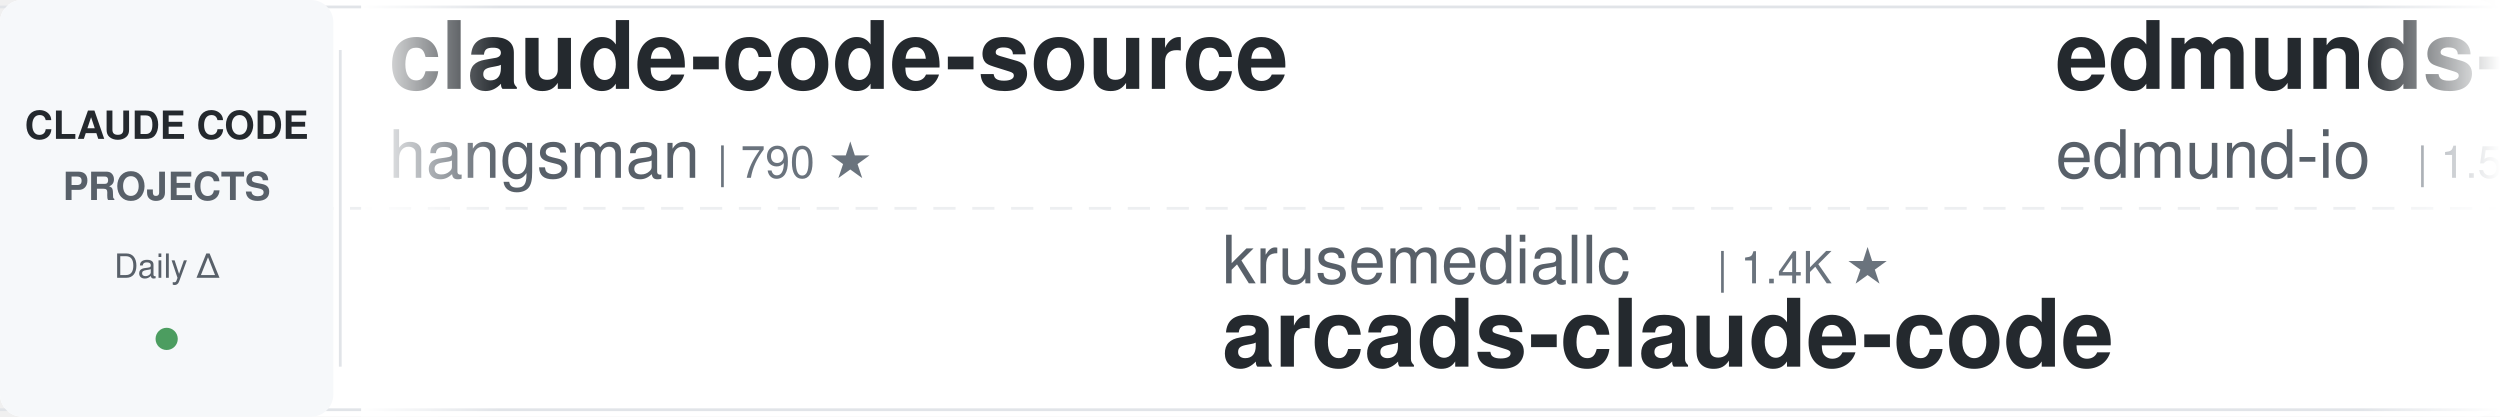
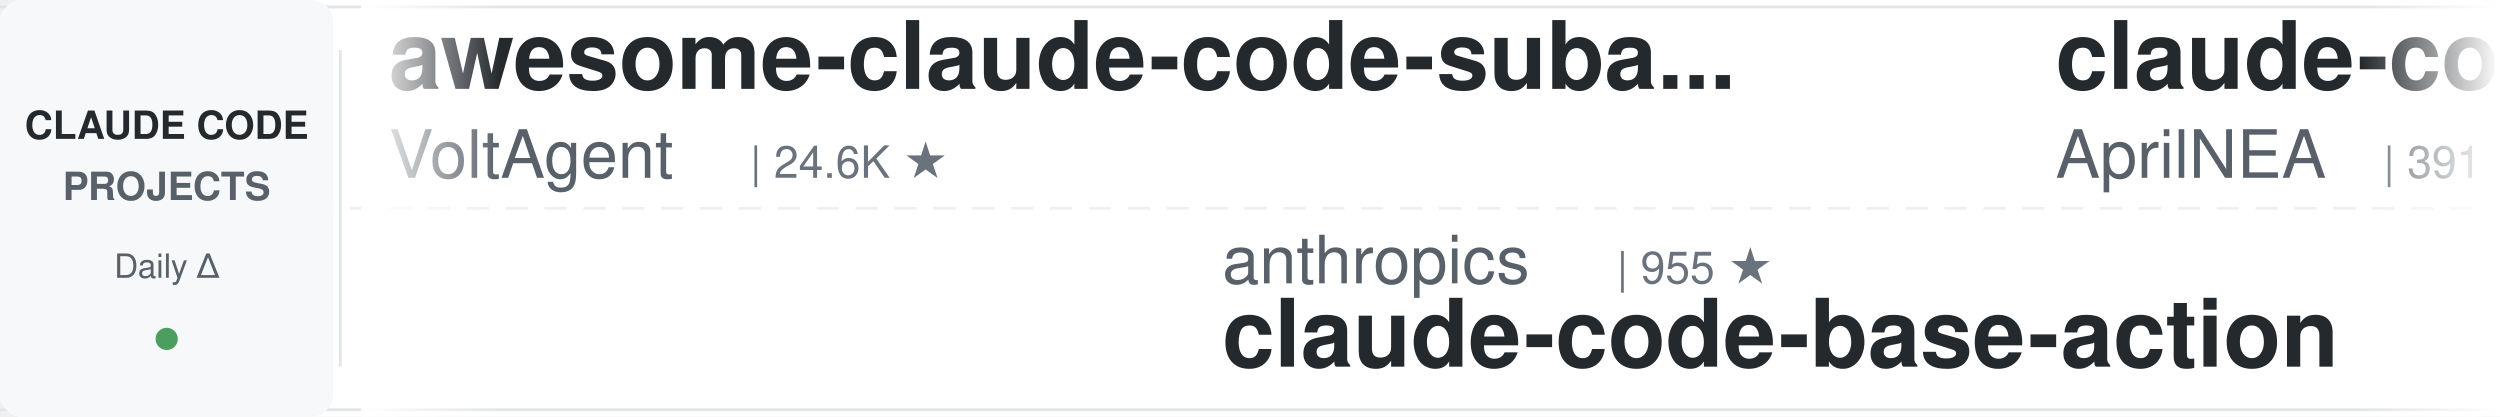
<svg xmlns="http://www.w3.org/2000/svg" width="900" height="150">
  <defs>
    <linearGradient id="leftFade" x1="0%" y1="0%" x2="100%" y2="0%">
      <stop offset="0%" style="stop-color:#ffffff;stop-opacity:1" />
      <stop offset="100%" style="stop-color:#ffffff;stop-opacity:0" />
    </linearGradient>
    <linearGradient id="rightFade" x1="0%" y1="0%" x2="100%" y2="0%">
      <stop offset="0%" style="stop-color:#ffffff;stop-opacity:0" />
      <stop offset="100%" style="stop-color:#ffffff;stop-opacity:1" />
    </linearGradient>
  </defs>
  <rect width="900" height="150" fill="#ffffff" rx="8" />
  <rect x="0" y="2" width="900" height="1" fill="#e1e4e8" />
  <rect x="0" y="147" width="900" height="1" fill="#e1e4e8" />
  <line x1="0" y1="75" x2="900" y2="75" stroke="#e1e4e8" stroke-width="1" stroke-dasharray="8 6" opacity="0.6" />
  <rect x="0" y="0" width="120" height="150" fill="#f6f8fa" rx="8" />
  <text x="60" y="50" font-family="-apple-system, BlinkMacSystemFont, 'Segoe UI', Helvetica, Arial, sans-serif" font-size="14" font-weight="600" fill="#24292e" text-anchor="middle">CLAUDE CODE</text>
  <text x="60" y="72" font-family="-apple-system, BlinkMacSystemFont, 'Segoe UI', Helvetica, Arial, sans-serif" font-size="14" font-weight="600" fill="#586069" text-anchor="middle">PROJECTS</text>
  <text x="60" y="100" font-family="-apple-system, BlinkMacSystemFont, 'Segoe UI', Helvetica, Arial, sans-serif" font-size="12" font-weight="500" fill="#586069" text-anchor="middle">Daily Δ</text>
  <circle cx="60" cy="122" r="4" fill="#22863a" opacity="0.8" />
  <rect x="122" y="18" width="1" height="114" fill="#e1e4e8" />
  <clipPath id="tickerClip">
    <rect x="130" y="0" width="770" height="150" />
  </clipPath>
  <g clip-path="url(#tickerClip)">
    <g id="tickerItems">
      <animateTransform attributeName="transform" attributeType="XML" type="translate" from="0 0" to="-3000 0" dur="54s" repeatCount="indefinite" />
      <g transform="translate(0, 0)">
-         <text x="140" y="32" font-family="-apple-system, BlinkMacSystemFont, 'Segoe UI', Helvetica, Arial, sans-serif" font-size="34" font-weight="600" fill="#24292e">claude-code-source</text>
-         <text x="140" y="64" font-family="-apple-system, BlinkMacSystemFont, 'Segoe UI', Helvetica, Arial, sans-serif" font-size="24" font-weight="400" fill="#586069">hangsman</text>
-         <text x="258" y="64" font-family="-apple-system, BlinkMacSystemFont, 'Segoe UI', Helvetica, Arial, sans-serif" font-size="16" font-weight="500" fill="#6a737d">| 790 ★</text>
+         <text x="140" y="32" font-family="-apple-system, BlinkMacSystemFont, 'Segoe UI', Helvetica, Arial, sans-serif" font-size="34" font-weight="600" fill="#24292e">awesome-claude-code-suba...</text>
+         <text x="140" y="64" font-family="-apple-system, BlinkMacSystemFont, 'Segoe UI', Helvetica, Arial, sans-serif" font-size="24" font-weight="400" fill="#586069">VoltAgent</text>
+         <text x="270" y="64" font-family="-apple-system, BlinkMacSystemFont, 'Segoe UI', Helvetica, Arial, sans-serif" font-size="16" font-weight="500" fill="#6a737d">| 24.6K ★</text>
      </g>
      <g transform="translate(300, 0)">
-         <text x="140" y="102" font-family="-apple-system, BlinkMacSystemFont, 'Segoe UI', Helvetica, Arial, sans-serif" font-size="24" font-weight="400" fill="#586069">krusemediallc</text>
-         <text x="318" y="102" font-family="-apple-system, BlinkMacSystemFont, 'Segoe UI', Helvetica, Arial, sans-serif" font-size="16" font-weight="500" fill="#6a737d">| 1.4K ★</text>
-         <text x="140" y="132" font-family="-apple-system, BlinkMacSystemFont, 'Segoe UI', Helvetica, Arial, sans-serif" font-size="34" font-weight="600" fill="#24292e">arcads-claude-code</text>
+         <text x="140" y="102" font-family="-apple-system, BlinkMacSystemFont, 'Segoe UI', Helvetica, Arial, sans-serif" font-size="24" font-weight="400" fill="#586069">anthropics</text>
+         <text x="282" y="102" font-family="-apple-system, BlinkMacSystemFont, 'Segoe UI', Helvetica, Arial, sans-serif" font-size="16" font-weight="500" fill="#6a737d">| 955 ★</text>
+         <text x="140" y="132" font-family="-apple-system, BlinkMacSystemFont, 'Segoe UI', Helvetica, Arial, sans-serif" font-size="34" font-weight="600" fill="#24292e">claude-code-base-action</text>
      </g>
      <g transform="translate(600, 0)">
-         <text x="140" y="32" font-family="-apple-system, BlinkMacSystemFont, 'Segoe UI', Helvetica, Arial, sans-serif" font-size="34" font-weight="600" fill="#24292e">edmunds-claude-code</text>
-         <text x="140" y="64" font-family="-apple-system, BlinkMacSystemFont, 'Segoe UI', Helvetica, Arial, sans-serif" font-size="24" font-weight="400" fill="#586069">edmund-io</text>
-         <text x="270" y="64" font-family="-apple-system, BlinkMacSystemFont, 'Segoe UI', Helvetica, Arial, sans-serif" font-size="16" font-weight="500" fill="#6a737d">| 1.5K ★</text>
+         <text x="140" y="32" font-family="-apple-system, BlinkMacSystemFont, 'Segoe UI', Helvetica, Arial, sans-serif" font-size="34" font-weight="600" fill="#24292e">claude-code-source</text>
+         <text x="140" y="64" font-family="-apple-system, BlinkMacSystemFont, 'Segoe UI', Helvetica, Arial, sans-serif" font-size="24" font-weight="400" fill="#586069">AprilNEA</text>
+         <text x="258" y="64" font-family="-apple-system, BlinkMacSystemFont, 'Segoe UI', Helvetica, Arial, sans-serif" font-size="16" font-weight="500" fill="#6a737d">| 391 ★</text>
      </g>
      <g transform="translate(900, 0)">
-         <text x="140" y="102" font-family="-apple-system, BlinkMacSystemFont, 'Segoe UI', Helvetica, Arial, sans-serif" font-size="24" font-weight="400" fill="#586069">RichardAtCT</text>
-         <text x="294" y="102" font-family="-apple-system, BlinkMacSystemFont, 'Segoe UI', Helvetica, Arial, sans-serif" font-size="16" font-weight="500" fill="#6a737d">| 2.8K ★</text>
-         <text x="140" y="132" font-family="-apple-system, BlinkMacSystemFont, 'Segoe UI', Helvetica, Arial, sans-serif" font-size="34" font-weight="600" fill="#24292e">claude-code-telegram</text>
-       </g>
-       <g transform="translate(1200, 0)">
-         <text x="140" y="32" font-family="-apple-system, BlinkMacSystemFont, 'Segoe UI', Helvetica, Arial, sans-serif" font-size="34" font-weight="600" fill="#24292e">claude-code-system-promp...</text>
-         <text x="140" y="64" font-family="-apple-system, BlinkMacSystemFont, 'Segoe UI', Helvetica, Arial, sans-serif" font-size="24" font-weight="400" fill="#586069">Piebald-AI</text>
-         <text x="282" y="64" font-family="-apple-system, BlinkMacSystemFont, 'Segoe UI', Helvetica, Arial, sans-serif" font-size="16" font-weight="500" fill="#6a737d">| 12.4K ★</text>
-       </g>
-       <g transform="translate(1500, 0)">
        <text x="140" y="102" font-family="-apple-system, BlinkMacSystemFont, 'Segoe UI', Helvetica, Arial, sans-serif" font-size="24" font-weight="400" fill="#586069">andrew-kramer-inno</text>
        <text x="378" y="102" font-family="-apple-system, BlinkMacSystemFont, 'Segoe UI', Helvetica, Arial, sans-serif" font-size="16" font-weight="500" fill="#6a737d">| 594 ★</text>
        <text x="140" y="132" font-family="-apple-system, BlinkMacSystemFont, 'Segoe UI', Helvetica, Arial, sans-serif" font-size="34" font-weight="600" fill="#24292e">claude-code-source-build</text>
      </g>
+       <g transform="translate(1200, 0)">
+         <text x="140" y="32" font-family="-apple-system, BlinkMacSystemFont, 'Segoe UI', Helvetica, Arial, sans-serif" font-size="34" font-weight="600" fill="#24292e">claude-code-from-source</text>
+         <text x="140" y="64" font-family="-apple-system, BlinkMacSystemFont, 'Segoe UI', Helvetica, Arial, sans-serif" font-size="24" font-weight="400" fill="#586069">alejandrobalderas</text>
+         <text x="366" y="64" font-family="-apple-system, BlinkMacSystemFont, 'Segoe UI', Helvetica, Arial, sans-serif" font-size="16" font-weight="500" fill="#6a737d">| 2.8K ★</text>
+       </g>
+       <g transform="translate(1500, 0)">
+         <text x="140" y="102" font-family="-apple-system, BlinkMacSystemFont, 'Segoe UI', Helvetica, Arial, sans-serif" font-size="24" font-weight="400" fill="#586069">Piebald-AI</text>
+         <text x="282" y="102" font-family="-apple-system, BlinkMacSystemFont, 'Segoe UI', Helvetica, Arial, sans-serif" font-size="16" font-weight="500" fill="#6a737d">| 12.4K ★</text>
+         <text x="140" y="132" font-family="-apple-system, BlinkMacSystemFont, 'Segoe UI', Helvetica, Arial, sans-serif" font-size="34" font-weight="600" fill="#24292e">claude-code-system-promp...</text>
+       </g>
      <g transform="translate(1800, 0)">
-         <text x="140" y="32" font-family="-apple-system, BlinkMacSystemFont, 'Segoe UI', Helvetica, Arial, sans-serif" font-size="34" font-weight="600" fill="#24292e">Auto-claude-code-researc...</text>
-         <text x="140" y="64" font-family="-apple-system, BlinkMacSystemFont, 'Segoe UI', Helvetica, Arial, sans-serif" font-size="24" font-weight="400" fill="#586069">wanshuiyin</text>
-         <text x="282" y="64" font-family="-apple-system, BlinkMacSystemFont, 'Segoe UI', Helvetica, Arial, sans-serif" font-size="16" font-weight="500" fill="#6a737d">| 15.1K ★</text>
+         <text x="140" y="32" font-family="-apple-system, BlinkMacSystemFont, 'Segoe UI', Helvetica, Arial, sans-serif" font-size="34" font-weight="600" fill="#24292e">everything-claude-code</text>
+         <text x="140" y="64" font-family="-apple-system, BlinkMacSystemFont, 'Segoe UI', Helvetica, Arial, sans-serif" font-size="24" font-weight="400" fill="#586069">WorldFlowAI</text>
+         <text x="294" y="64" font-family="-apple-system, BlinkMacSystemFont, 'Segoe UI', Helvetica, Arial, sans-serif" font-size="16" font-weight="500" fill="#6a737d">| 1.7K ★</text>
      </g>
      <g transform="translate(2100, 0)">
-         <text x="140" y="102" font-family="-apple-system, BlinkMacSystemFont, 'Segoe UI', Helvetica, Arial, sans-serif" font-size="24" font-weight="400" fill="#586069">disler</text>
-         <text x="234" y="102" font-family="-apple-system, BlinkMacSystemFont, 'Segoe UI', Helvetica, Arial, sans-serif" font-size="16" font-weight="500" fill="#6a737d">| 3.9K ★</text>
-         <text x="140" y="132" font-family="-apple-system, BlinkMacSystemFont, 'Segoe UI', Helvetica, Arial, sans-serif" font-size="34" font-weight="600" fill="#24292e">claude-code-hooks-master...</text>
+         <text x="140" y="102" font-family="-apple-system, BlinkMacSystemFont, 'Segoe UI', Helvetica, Arial, sans-serif" font-size="24" font-weight="400" fill="#586069">kodu-ai</text>
+         <text x="246" y="102" font-family="-apple-system, BlinkMacSystemFont, 'Segoe UI', Helvetica, Arial, sans-serif" font-size="16" font-weight="500" fill="#6a737d">| 5.2K ★</text>
+         <text x="140" y="132" font-family="-apple-system, BlinkMacSystemFont, 'Segoe UI', Helvetica, Arial, sans-serif" font-size="34" font-weight="600" fill="#24292e">claude-coder</text>
      </g>
      <g transform="translate(2400, 0)">
-         <text x="140" y="32" font-family="-apple-system, BlinkMacSystemFont, 'Segoe UI', Helvetica, Arial, sans-serif" font-size="34" font-weight="600" fill="#24292e">claude-code-reverse</text>
-         <text x="140" y="64" font-family="-apple-system, BlinkMacSystemFont, 'Segoe UI', Helvetica, Arial, sans-serif" font-size="24" font-weight="400" fill="#586069">Yuyz0112</text>
-         <text x="258" y="64" font-family="-apple-system, BlinkMacSystemFont, 'Segoe UI', Helvetica, Arial, sans-serif" font-size="16" font-weight="500" fill="#6a737d">| 2.4K ★</text>
+         <text x="140" y="32" font-family="-apple-system, BlinkMacSystemFont, 'Segoe UI', Helvetica, Arial, sans-serif" font-size="34" font-weight="600" fill="#24292e">claude-code-telegram</text>
+         <text x="140" y="64" font-family="-apple-system, BlinkMacSystemFont, 'Segoe UI', Helvetica, Arial, sans-serif" font-size="24" font-weight="400" fill="#586069">RichardAtCT</text>
+         <text x="294" y="64" font-family="-apple-system, BlinkMacSystemFont, 'Segoe UI', Helvetica, Arial, sans-serif" font-size="16" font-weight="500" fill="#6a737d">| 2.8K ★</text>
      </g>
      <g transform="translate(2700, 0)">
-         <text x="140" y="102" font-family="-apple-system, BlinkMacSystemFont, 'Segoe UI', Helvetica, Arial, sans-serif" font-size="24" font-weight="400" fill="#586069">fuergaosi233</text>
-         <text x="306" y="102" font-family="-apple-system, BlinkMacSystemFont, 'Segoe UI', Helvetica, Arial, sans-serif" font-size="16" font-weight="500" fill="#6a737d">| 2.8K ★</text>
-         <text x="140" y="132" font-family="-apple-system, BlinkMacSystemFont, 'Segoe UI', Helvetica, Arial, sans-serif" font-size="34" font-weight="600" fill="#24292e">claude-code-proxy</text>
+         <text x="140" y="102" font-family="-apple-system, BlinkMacSystemFont, 'Segoe UI', Helvetica, Arial, sans-serif" font-size="24" font-weight="400" fill="#586069">wanshuiyin</text>
+         <text x="282" y="102" font-family="-apple-system, BlinkMacSystemFont, 'Segoe UI', Helvetica, Arial, sans-serif" font-size="16" font-weight="500" fill="#6a737d">| 15.1K ★</text>
+         <text x="140" y="132" font-family="-apple-system, BlinkMacSystemFont, 'Segoe UI', Helvetica, Arial, sans-serif" font-size="34" font-weight="600" fill="#24292e">Auto-claude-code-researc...</text>
      </g>
      <g transform="translate(3000, 0)">
-         <text x="140" y="32" font-family="-apple-system, BlinkMacSystemFont, 'Segoe UI', Helvetica, Arial, sans-serif" font-size="34" font-weight="600" fill="#24292e">claude-code-source</text>
-         <text x="140" y="64" font-family="-apple-system, BlinkMacSystemFont, 'Segoe UI', Helvetica, Arial, sans-serif" font-size="24" font-weight="400" fill="#586069">hangsman</text>
-         <text x="258" y="64" font-family="-apple-system, BlinkMacSystemFont, 'Segoe UI', Helvetica, Arial, sans-serif" font-size="16" font-weight="500" fill="#6a737d">| 790 ★</text>
+         <text x="140" y="32" font-family="-apple-system, BlinkMacSystemFont, 'Segoe UI', Helvetica, Arial, sans-serif" font-size="34" font-weight="600" fill="#24292e">awesome-claude-code-suba...</text>
+         <text x="140" y="64" font-family="-apple-system, BlinkMacSystemFont, 'Segoe UI', Helvetica, Arial, sans-serif" font-size="24" font-weight="400" fill="#586069">VoltAgent</text>
+         <text x="270" y="64" font-family="-apple-system, BlinkMacSystemFont, 'Segoe UI', Helvetica, Arial, sans-serif" font-size="16" font-weight="500" fill="#6a737d">| 24.6K ★</text>
      </g>
      <g transform="translate(3300, 0)">
-         <text x="140" y="102" font-family="-apple-system, BlinkMacSystemFont, 'Segoe UI', Helvetica, Arial, sans-serif" font-size="24" font-weight="400" fill="#586069">krusemediallc</text>
-         <text x="318" y="102" font-family="-apple-system, BlinkMacSystemFont, 'Segoe UI', Helvetica, Arial, sans-serif" font-size="16" font-weight="500" fill="#6a737d">| 1.4K ★</text>
-         <text x="140" y="132" font-family="-apple-system, BlinkMacSystemFont, 'Segoe UI', Helvetica, Arial, sans-serif" font-size="34" font-weight="600" fill="#24292e">arcads-claude-code</text>
+         <text x="140" y="102" font-family="-apple-system, BlinkMacSystemFont, 'Segoe UI', Helvetica, Arial, sans-serif" font-size="24" font-weight="400" fill="#586069">anthropics</text>
+         <text x="282" y="102" font-family="-apple-system, BlinkMacSystemFont, 'Segoe UI', Helvetica, Arial, sans-serif" font-size="16" font-weight="500" fill="#6a737d">| 955 ★</text>
+         <text x="140" y="132" font-family="-apple-system, BlinkMacSystemFont, 'Segoe UI', Helvetica, Arial, sans-serif" font-size="34" font-weight="600" fill="#24292e">claude-code-base-action</text>
      </g>
      <g transform="translate(3600, 0)">
-         <text x="140" y="32" font-family="-apple-system, BlinkMacSystemFont, 'Segoe UI', Helvetica, Arial, sans-serif" font-size="34" font-weight="600" fill="#24292e">edmunds-claude-code</text>
-         <text x="140" y="64" font-family="-apple-system, BlinkMacSystemFont, 'Segoe UI', Helvetica, Arial, sans-serif" font-size="24" font-weight="400" fill="#586069">edmund-io</text>
-         <text x="270" y="64" font-family="-apple-system, BlinkMacSystemFont, 'Segoe UI', Helvetica, Arial, sans-serif" font-size="16" font-weight="500" fill="#6a737d">| 1.5K ★</text>
+         <text x="140" y="32" font-family="-apple-system, BlinkMacSystemFont, 'Segoe UI', Helvetica, Arial, sans-serif" font-size="34" font-weight="600" fill="#24292e">claude-code-source</text>
+         <text x="140" y="64" font-family="-apple-system, BlinkMacSystemFont, 'Segoe UI', Helvetica, Arial, sans-serif" font-size="24" font-weight="400" fill="#586069">AprilNEA</text>
+         <text x="258" y="64" font-family="-apple-system, BlinkMacSystemFont, 'Segoe UI', Helvetica, Arial, sans-serif" font-size="16" font-weight="500" fill="#6a737d">| 391 ★</text>
      </g>
      <g transform="translate(3900, 0)">
-         <text x="140" y="102" font-family="-apple-system, BlinkMacSystemFont, 'Segoe UI', Helvetica, Arial, sans-serif" font-size="24" font-weight="400" fill="#586069">RichardAtCT</text>
-         <text x="294" y="102" font-family="-apple-system, BlinkMacSystemFont, 'Segoe UI', Helvetica, Arial, sans-serif" font-size="16" font-weight="500" fill="#6a737d">| 2.8K ★</text>
-         <text x="140" y="132" font-family="-apple-system, BlinkMacSystemFont, 'Segoe UI', Helvetica, Arial, sans-serif" font-size="34" font-weight="600" fill="#24292e">claude-code-telegram</text>
+         <text x="140" y="102" font-family="-apple-system, BlinkMacSystemFont, 'Segoe UI', Helvetica, Arial, sans-serif" font-size="24" font-weight="400" fill="#586069">andrew-kramer-inno</text>
+         <text x="378" y="102" font-family="-apple-system, BlinkMacSystemFont, 'Segoe UI', Helvetica, Arial, sans-serif" font-size="16" font-weight="500" fill="#6a737d">| 594 ★</text>
+         <text x="140" y="132" font-family="-apple-system, BlinkMacSystemFont, 'Segoe UI', Helvetica, Arial, sans-serif" font-size="34" font-weight="600" fill="#24292e">claude-code-source-build</text>
      </g>
    </g>
  </g>
  <rect x="130" y="0" width="50" height="150" fill="url(#leftFade)" />
  <rect x="850" y="0" width="50" height="150" fill="url(#rightFade)" />
</svg>
